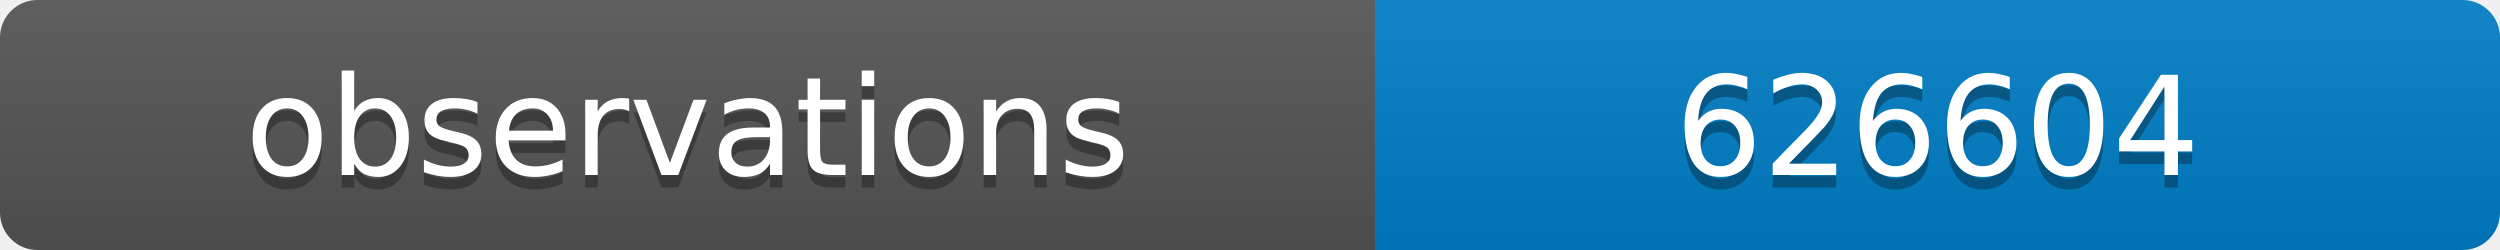
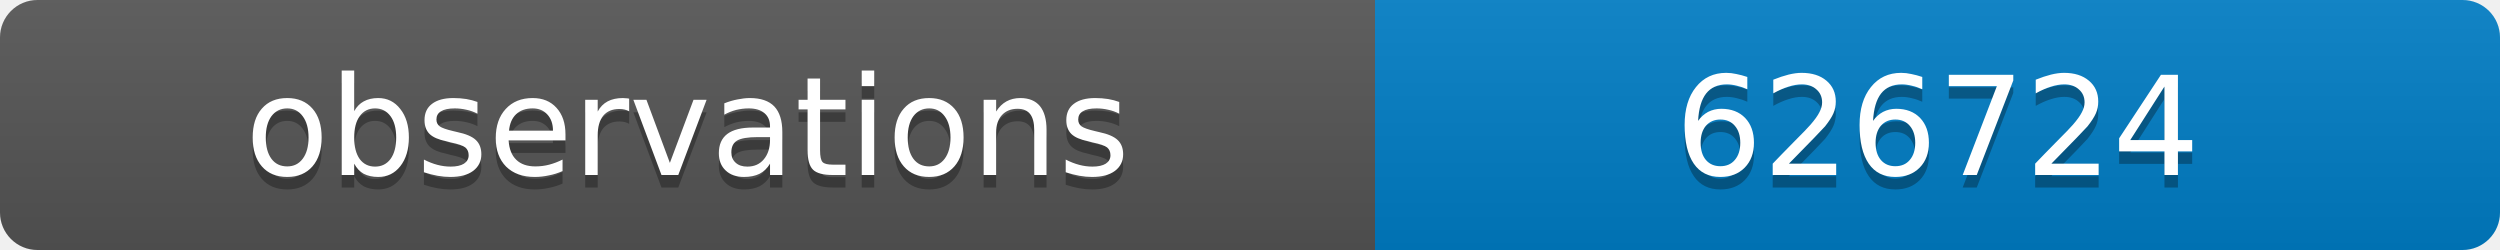
<svg xmlns="http://www.w3.org/2000/svg" width="200" height="20">
  <linearGradient id="b" x2="0" y2="100%">
    <stop offset="0" stop-color="#bbb" stop-opacity=".1" />
    <stop offset="1" stop-opacity=".1" />
  </linearGradient>
  <clipPath id="a">
    <rect width="200" height="20" rx="3" fill="#fff" />
  </clipPath>
  <g clip-path="url(#a)">
    <path fill="#555" d="M0 0h110v20H0z" />
    <path fill="#007ec6" d="M110 0h90v20H110z" />
    <path fill="url(#b)" d="M0 0h200v20H0z" />
  </g>
  <g fill="#fff" text-anchor="middle" font-family="DejaVu Sans,Verdana,Geneva,sans-serif" font-size="11">
    <text x="55" y="15" fill="#010101" fill-opacity=".3">observations</text>
    <text x="55" y="14">observations</text>
-     <text x="155" y="15" fill="#010101" fill-opacity=".3">626604</text>
-     <text x="155" y="14">626604</text>
+     <text x="155" y="15" fill="#010101" fill-opacity=".3">626724</text>
+     <text x="155" y="14">626724</text>
  </g>
</svg>
